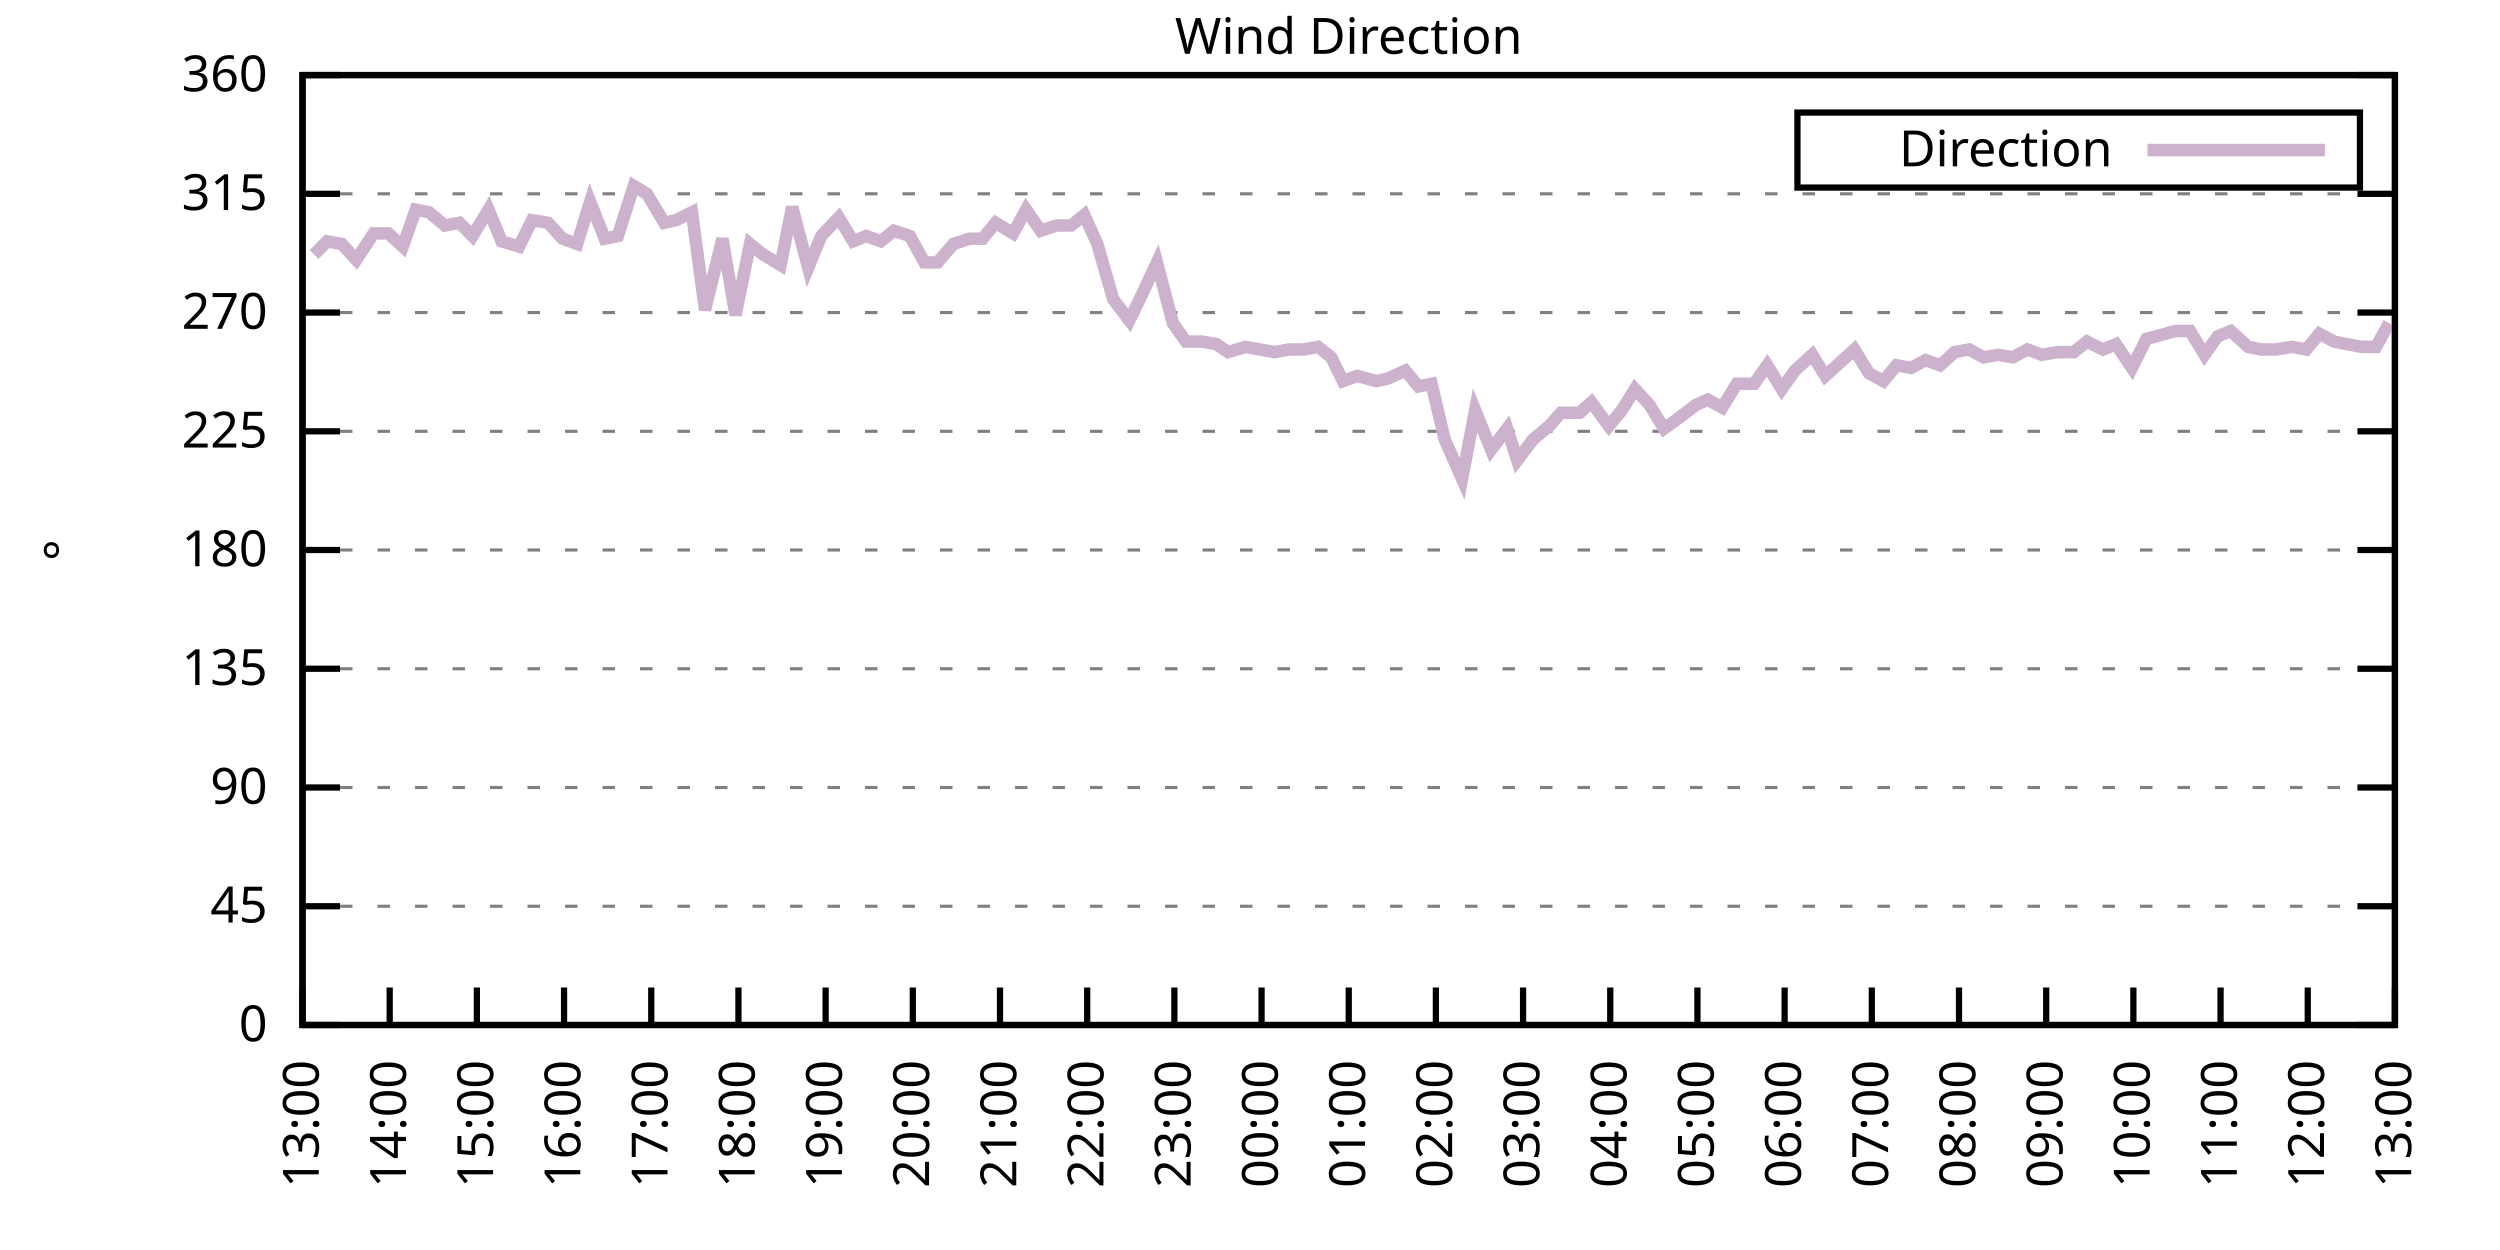
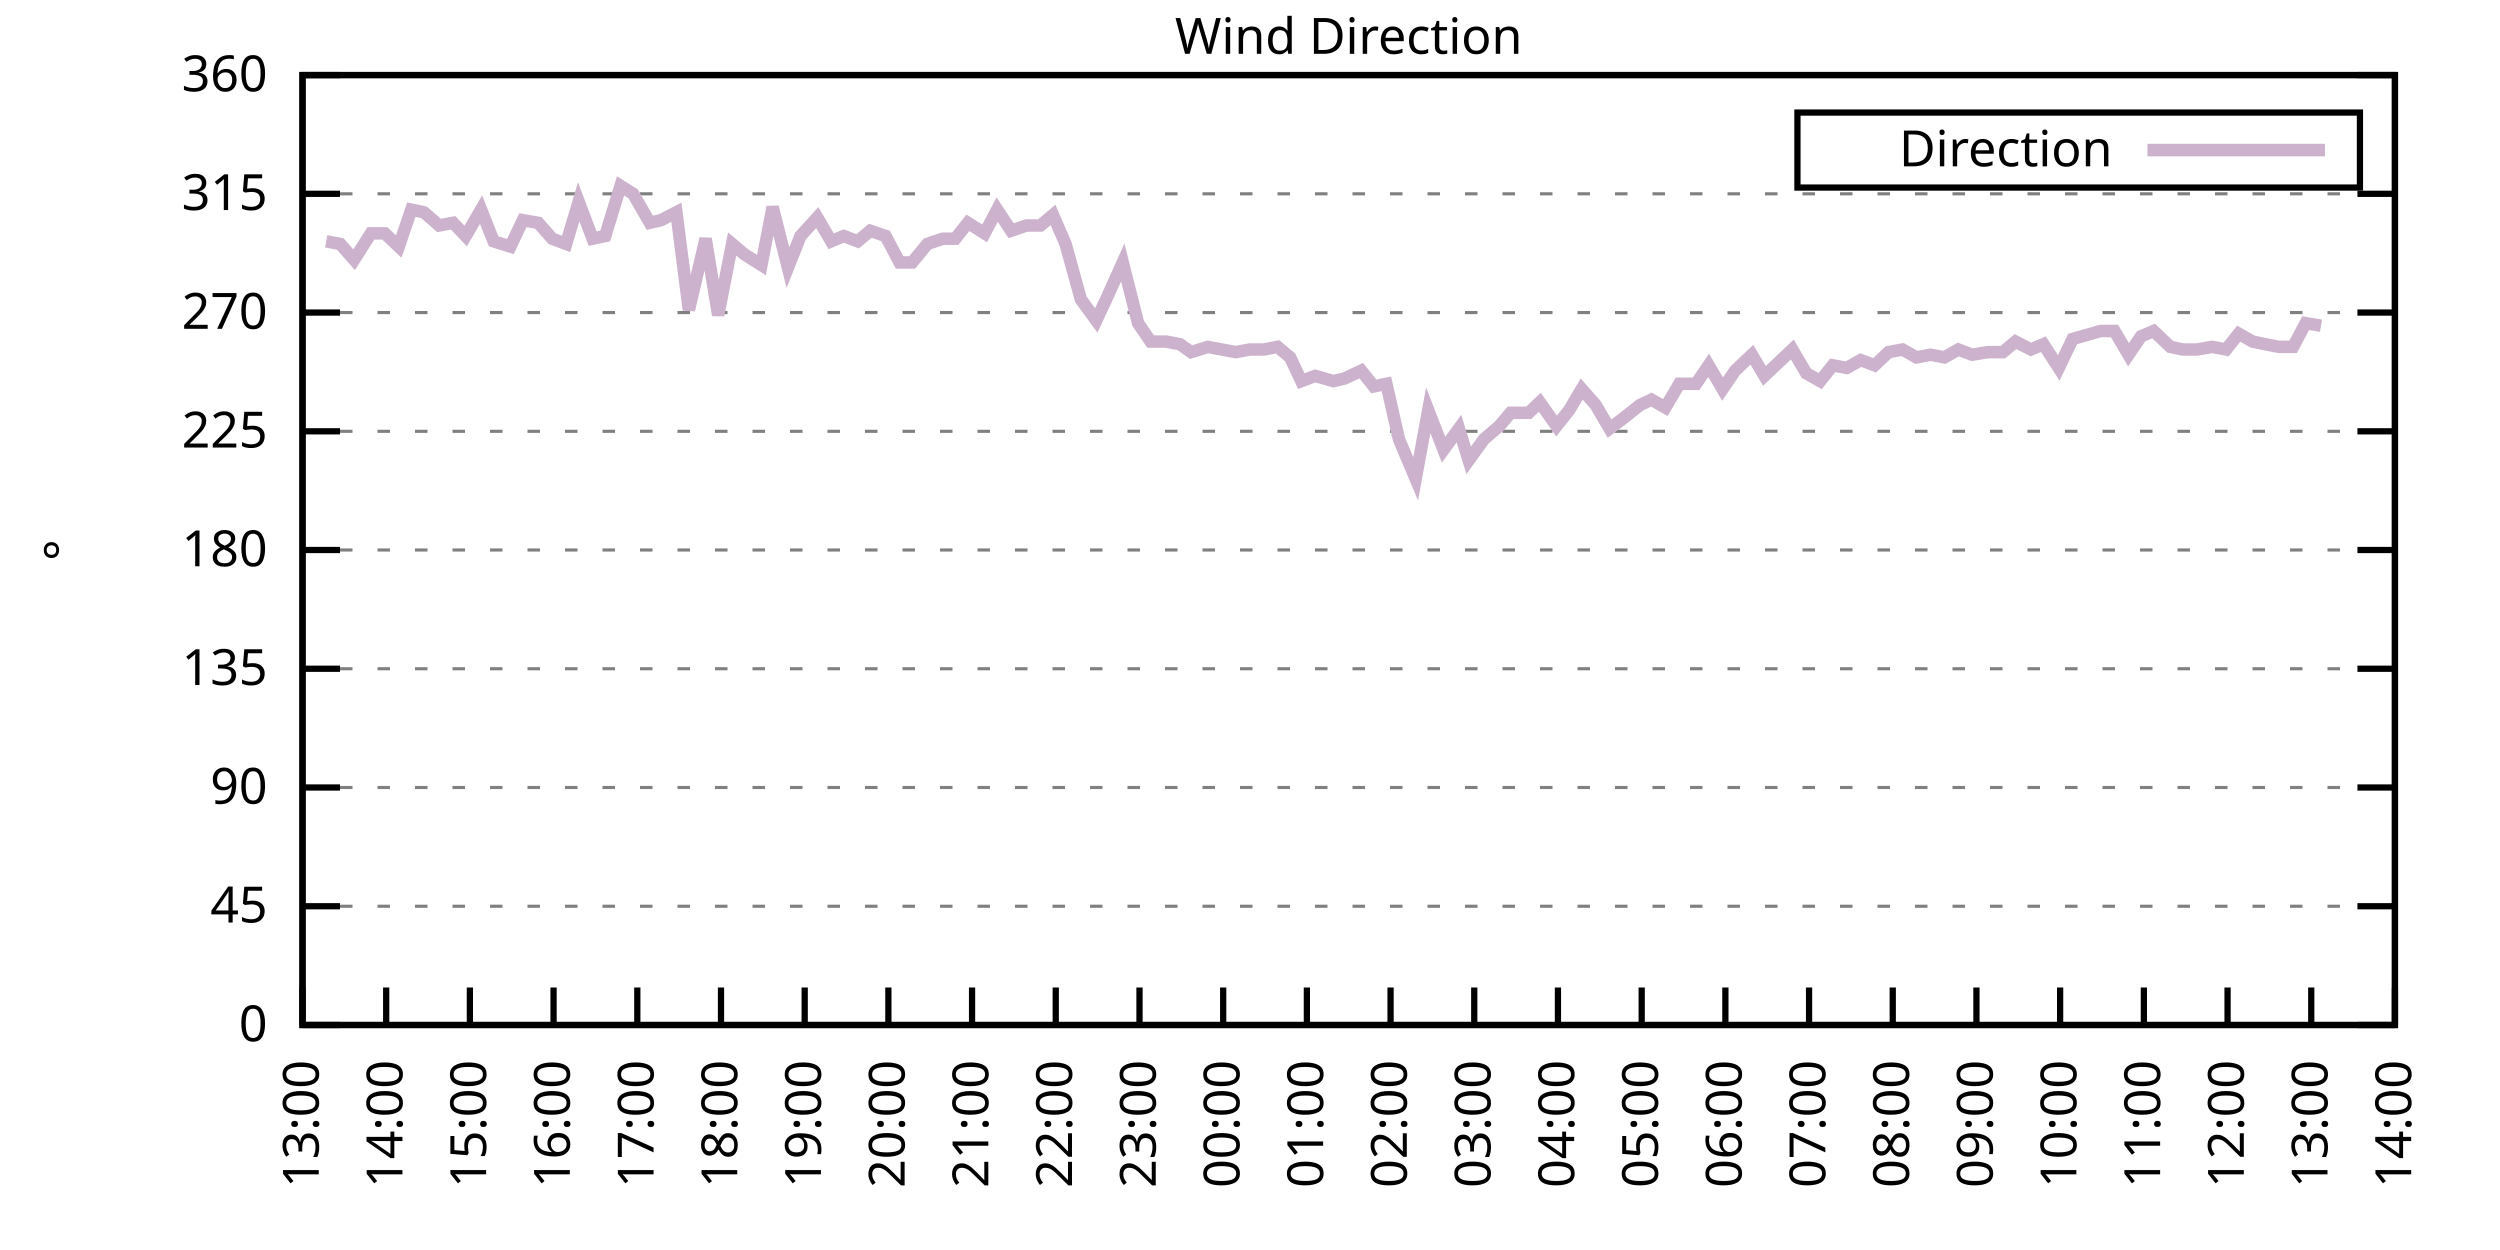
<svg xmlns="http://www.w3.org/2000/svg" xmlns:xlink="http://www.w3.org/1999/xlink" width="400" height="200" viewBox="0 0 400 200">
  <g id="gnuplot_canvas">
    <rect x="0" y="0" width="400" height="200" fill="none" />
    <defs>
      <circle id="gpDot" r="0.5" stroke-width="0.5" stroke="currentColor" />
      <path id="gpPt0" stroke-width="0.333" stroke="currentColor" d="M-1,0 h2 M0,-1 v2" />
      <path id="gpPt1" stroke-width="0.333" stroke="currentColor" d="M-1,-1 L1,1 M1,-1 L-1,1" />
      <path id="gpPt2" stroke-width="0.333" stroke="currentColor" d="M-1,0 L1,0 M0,-1 L0,1 M-1,-1 L1,1 M-1,1 L1,-1" />
      <rect id="gpPt3" stroke-width="0.333" stroke="currentColor" x="-1" y="-1" width="2" height="2" />
      <rect id="gpPt4" stroke-width="0.333" stroke="currentColor" fill="currentColor" x="-1" y="-1" width="2" height="2" />
      <circle id="gpPt5" stroke-width="0.333" stroke="currentColor" cx="0" cy="0" r="1" />
      <use xlink:href="#gpPt5" id="gpPt6" fill="currentColor" stroke="none" />
      <path id="gpPt7" stroke-width="0.333" stroke="currentColor" d="M0,-1.33 L-1.33,0.67 L1.33,0.67 z" />
      <use xlink:href="#gpPt7" id="gpPt8" fill="currentColor" stroke="none" />
      <use xlink:href="#gpPt7" id="gpPt9" stroke="currentColor" transform="rotate(180)" />
      <use xlink:href="#gpPt9" id="gpPt10" fill="currentColor" stroke="none" />
      <use xlink:href="#gpPt3" id="gpPt11" stroke="currentColor" transform="rotate(45)" />
      <use xlink:href="#gpPt11" id="gpPt12" fill="currentColor" stroke="none" />
      <path id="gpPt13" stroke-width="0.333" stroke="currentColor" d="M0,1.330 L1.265,0.411 L0.782,-1.067 L-0.782,-1.076 L-1.265,0.411 z" />
      <use xlink:href="#gpPt13" id="gpPt14" fill="currentColor" stroke="none" />
      <filter id="textbox" filterUnits="objectBoundingBox" x="0" y="0" height="1" width="1">
        <feFlood flood-color="white" flood-opacity="1" result="bgnd" />
        <feComposite in="SourceGraphic" in2="bgnd" operator="atop" />
      </filter>
      <filter id="greybox" filterUnits="objectBoundingBox" x="0" y="0" height="1" width="1">
        <feFlood flood-color="lightgrey" flood-opacity="1" result="grey" />
        <feComposite in="SourceGraphic" in2="grey" operator="atop" />
      </filter>
    </defs>
    <g fill="none" color="white" stroke="currentColor" stroke-width="1.00" stroke-linecap="butt" stroke-linejoin="miter">
</g>
    <g fill="none" color="black" stroke="currentColor" stroke-width="1.00" stroke-linecap="butt" stroke-linejoin="miter">
      <g stroke="none" shape-rendering="crispEdges">
        <polygon fill="rgb(255, 255, 255)" points="48.40,164.00 383.18,164.00 383.18,12.02 48.40,12.02 " />
      </g>
    </g>
    <g fill="none" color="black" stroke="currentColor" stroke-width="1.00" stroke-linecap="butt" stroke-linejoin="miter">
</g>
    <g fill="none" color="black" stroke="black" stroke-width="0.50" stroke-linecap="butt" stroke-linejoin="miter">
</g>
    <g fill="none" color="gray" stroke="currentColor" stroke-width="0.50" stroke-linecap="butt" stroke-linejoin="miter">
      <path stroke="gray" stroke-dasharray="2,4" class="gridline" d="M48.40,164.00 L383.19,164.00  " />
    </g>
    <g fill="none" color="gray" stroke="gray" stroke-width="1.00" stroke-linecap="butt" stroke-linejoin="miter">
</g>
    <g fill="none" color="black" stroke="currentColor" stroke-width="1.00" stroke-linecap="butt" stroke-linejoin="miter">
      <path stroke="black" d="M48.40,164.00 L54.40,164.00 M383.19,164.00 L377.19,164.00  " />
      <g transform="translate(42.80,166.60)" stroke="none" fill="black" font-family="Sans" font-size="8.00" text-anchor="end">
        <text>
          <tspan font-family="Sans"> 0</tspan>
        </text>
      </g>
    </g>
    <g fill="none" color="black" stroke="currentColor" stroke-width="1.00" stroke-linecap="butt" stroke-linejoin="miter">
</g>
    <g fill="none" color="black" stroke="black" stroke-width="0.50" stroke-linecap="butt" stroke-linejoin="miter">
</g>
    <g fill="none" color="gray" stroke="currentColor" stroke-width="0.50" stroke-linecap="butt" stroke-linejoin="miter">
      <path stroke="gray" stroke-dasharray="2,4" class="gridline" d="M48.40,145.00 L383.19,145.00  " />
    </g>
    <g fill="none" color="gray" stroke="gray" stroke-width="1.00" stroke-linecap="butt" stroke-linejoin="miter">
</g>
    <g fill="none" color="black" stroke="currentColor" stroke-width="1.00" stroke-linecap="butt" stroke-linejoin="miter">
      <path stroke="black" d="M48.40,145.00 L54.40,145.00 M383.19,145.00 L377.19,145.00  " />
      <g transform="translate(42.80,147.60)" stroke="none" fill="black" font-family="Sans" font-size="8.00" text-anchor="end">
        <text>
          <tspan font-family="Sans"> 45</tspan>
        </text>
      </g>
    </g>
    <g fill="none" color="black" stroke="currentColor" stroke-width="1.00" stroke-linecap="butt" stroke-linejoin="miter">
</g>
    <g fill="none" color="black" stroke="black" stroke-width="0.50" stroke-linecap="butt" stroke-linejoin="miter">
</g>
    <g fill="none" color="gray" stroke="currentColor" stroke-width="0.50" stroke-linecap="butt" stroke-linejoin="miter">
      <path stroke="gray" stroke-dasharray="2,4" class="gridline" d="M48.40,126.00 L383.19,126.00  " />
    </g>
    <g fill="none" color="gray" stroke="gray" stroke-width="1.00" stroke-linecap="butt" stroke-linejoin="miter">
</g>
    <g fill="none" color="black" stroke="currentColor" stroke-width="1.00" stroke-linecap="butt" stroke-linejoin="miter">
      <path stroke="black" d="M48.40,126.00 L54.40,126.00 M383.19,126.00 L377.19,126.00  " />
      <g transform="translate(42.80,128.60)" stroke="none" fill="black" font-family="Sans" font-size="8.00" text-anchor="end">
        <text>
          <tspan font-family="Sans"> 90</tspan>
        </text>
      </g>
    </g>
    <g fill="none" color="black" stroke="currentColor" stroke-width="1.00" stroke-linecap="butt" stroke-linejoin="miter">
</g>
    <g fill="none" color="black" stroke="black" stroke-width="0.50" stroke-linecap="butt" stroke-linejoin="miter">
</g>
    <g fill="none" color="gray" stroke="currentColor" stroke-width="0.50" stroke-linecap="butt" stroke-linejoin="miter">
      <path stroke="gray" stroke-dasharray="2,4" class="gridline" d="M48.40,107.00 L383.19,107.00  " />
    </g>
    <g fill="none" color="gray" stroke="gray" stroke-width="1.00" stroke-linecap="butt" stroke-linejoin="miter">
</g>
    <g fill="none" color="black" stroke="currentColor" stroke-width="1.00" stroke-linecap="butt" stroke-linejoin="miter">
      <path stroke="black" d="M48.40,107.00 L54.40,107.00 M383.19,107.00 L377.19,107.00  " />
      <g transform="translate(42.80,109.60)" stroke="none" fill="black" font-family="Sans" font-size="8.00" text-anchor="end">
        <text>
          <tspan font-family="Sans"> 135</tspan>
        </text>
      </g>
    </g>
    <g fill="none" color="black" stroke="currentColor" stroke-width="1.00" stroke-linecap="butt" stroke-linejoin="miter">
</g>
    <g fill="none" color="black" stroke="black" stroke-width="0.50" stroke-linecap="butt" stroke-linejoin="miter">
</g>
    <g fill="none" color="gray" stroke="currentColor" stroke-width="0.50" stroke-linecap="butt" stroke-linejoin="miter">
      <path stroke="gray" stroke-dasharray="2,4" class="gridline" d="M48.40,88.00 L383.19,88.00  " />
    </g>
    <g fill="none" color="gray" stroke="gray" stroke-width="1.00" stroke-linecap="butt" stroke-linejoin="miter">
</g>
    <g fill="none" color="black" stroke="currentColor" stroke-width="1.00" stroke-linecap="butt" stroke-linejoin="miter">
      <path stroke="black" d="M48.40,88.00 L54.40,88.00 M383.19,88.00 L377.19,88.00  " />
      <g transform="translate(42.80,90.60)" stroke="none" fill="black" font-family="Sans" font-size="8.00" text-anchor="end">
        <text>
          <tspan font-family="Sans"> 180</tspan>
        </text>
      </g>
    </g>
    <g fill="none" color="black" stroke="currentColor" stroke-width="1.00" stroke-linecap="butt" stroke-linejoin="miter">
</g>
    <g fill="none" color="black" stroke="black" stroke-width="0.50" stroke-linecap="butt" stroke-linejoin="miter">
</g>
    <g fill="none" color="gray" stroke="currentColor" stroke-width="0.50" stroke-linecap="butt" stroke-linejoin="miter">
      <path stroke="gray" stroke-dasharray="2,4" class="gridline" d="M48.40,69.01 L383.19,69.01  " />
    </g>
    <g fill="none" color="gray" stroke="gray" stroke-width="1.00" stroke-linecap="butt" stroke-linejoin="miter">
</g>
    <g fill="none" color="black" stroke="currentColor" stroke-width="1.00" stroke-linecap="butt" stroke-linejoin="miter">
      <path stroke="black" d="M48.40,69.01 L54.40,69.01 M383.19,69.01 L377.19,69.01  " />
      <g transform="translate(42.80,71.61)" stroke="none" fill="black" font-family="Sans" font-size="8.00" text-anchor="end">
        <text>
          <tspan font-family="Sans"> 225</tspan>
        </text>
      </g>
    </g>
    <g fill="none" color="black" stroke="currentColor" stroke-width="1.00" stroke-linecap="butt" stroke-linejoin="miter">
</g>
    <g fill="none" color="black" stroke="black" stroke-width="0.50" stroke-linecap="butt" stroke-linejoin="miter">
</g>
    <g fill="none" color="gray" stroke="currentColor" stroke-width="0.50" stroke-linecap="butt" stroke-linejoin="miter">
      <path stroke="gray" stroke-dasharray="2,4" class="gridline" d="M48.40,50.01 L383.19,50.01  " />
    </g>
    <g fill="none" color="gray" stroke="gray" stroke-width="1.00" stroke-linecap="butt" stroke-linejoin="miter">
</g>
    <g fill="none" color="black" stroke="currentColor" stroke-width="1.00" stroke-linecap="butt" stroke-linejoin="miter">
      <path stroke="black" d="M48.40,50.01 L54.40,50.01 M383.19,50.01 L377.19,50.01  " />
      <g transform="translate(42.80,52.61)" stroke="none" fill="black" font-family="Sans" font-size="8.00" text-anchor="end">
        <text>
          <tspan font-family="Sans"> 270</tspan>
        </text>
      </g>
    </g>
    <g fill="none" color="black" stroke="currentColor" stroke-width="1.00" stroke-linecap="butt" stroke-linejoin="miter">
</g>
    <g fill="none" color="black" stroke="black" stroke-width="0.50" stroke-linecap="butt" stroke-linejoin="miter">
</g>
    <g fill="none" color="gray" stroke="currentColor" stroke-width="0.50" stroke-linecap="butt" stroke-linejoin="miter">
      <path stroke="gray" stroke-dasharray="2,4" class="gridline" d="M48.40,31.01 L383.19,31.01  " />
    </g>
    <g fill="none" color="gray" stroke="gray" stroke-width="1.00" stroke-linecap="butt" stroke-linejoin="miter">
</g>
    <g fill="none" color="black" stroke="currentColor" stroke-width="1.00" stroke-linecap="butt" stroke-linejoin="miter">
      <path stroke="black" d="M48.40,31.01 L54.40,31.01 M383.19,31.01 L377.19,31.01  " />
      <g transform="translate(42.80,33.61)" stroke="none" fill="black" font-family="Sans" font-size="8.00" text-anchor="end">
        <text>
          <tspan font-family="Sans"> 315</tspan>
        </text>
      </g>
    </g>
    <g fill="none" color="black" stroke="currentColor" stroke-width="1.00" stroke-linecap="butt" stroke-linejoin="miter">
</g>
    <g fill="none" color="black" stroke="black" stroke-width="0.50" stroke-linecap="butt" stroke-linejoin="miter">
</g>
    <g fill="none" color="gray" stroke="currentColor" stroke-width="0.50" stroke-linecap="butt" stroke-linejoin="miter">
      <path stroke="gray" stroke-dasharray="2,4" class="gridline" d="M48.40,12.01 L383.19,12.01  " />
    </g>
    <g fill="none" color="gray" stroke="gray" stroke-width="1.00" stroke-linecap="butt" stroke-linejoin="miter">
</g>
    <g fill="none" color="black" stroke="currentColor" stroke-width="1.00" stroke-linecap="butt" stroke-linejoin="miter">
      <path stroke="black" d="M48.40,12.01 L54.40,12.01 M383.19,12.01 L377.19,12.01  " />
      <g transform="translate(42.80,14.61)" stroke="none" fill="black" font-family="Sans" font-size="8.00" text-anchor="end">
        <text>
          <tspan font-family="Sans"> 360</tspan>
        </text>
      </g>
    </g>
    <g fill="none" color="black" stroke="currentColor" stroke-width="1.00" stroke-linecap="butt" stroke-linejoin="miter">
      <path stroke="black" d="M48.40,164.00 L48.40,158.00  " />
      <g transform="translate(51.00,169.60) rotate(270.00)" stroke="none" fill="black" font-family="Sans" font-size="8.00" text-anchor="end">
        <text>
          <tspan font-family="Sans">13:00</tspan>
        </text>
      </g>
    </g>
    <g fill="none" color="black" stroke="currentColor" stroke-width="1.00" stroke-linecap="butt" stroke-linejoin="miter">
-       <path stroke="black" d="M62.35,164.00 L62.35,158.00  " />
-       <g transform="translate(64.95,169.60) rotate(270.00)" stroke="none" fill="black" font-family="Sans" font-size="8.00" text-anchor="end">
+       <path stroke="black" d="M61.79,164.00 L61.79,158.00  " />
+       <g transform="translate(64.39,169.60) rotate(270.00)" stroke="none" fill="black" font-family="Sans" font-size="8.00" text-anchor="end">
        <text>
          <tspan font-family="Sans">14:00</tspan>
        </text>
      </g>
    </g>
    <g fill="none" color="black" stroke="currentColor" stroke-width="1.00" stroke-linecap="butt" stroke-linejoin="miter">
-       <path stroke="black" d="M76.30,164.00 L76.30,158.00  " />
-       <g transform="translate(78.90,169.60) rotate(270.00)" stroke="none" fill="black" font-family="Sans" font-size="8.00" text-anchor="end">
+       <path stroke="black" d="M75.18,164.00 L75.18,158.00  " />
+       <g transform="translate(77.78,169.60) rotate(270.00)" stroke="none" fill="black" font-family="Sans" font-size="8.00" text-anchor="end">
        <text>
          <tspan font-family="Sans">15:00</tspan>
        </text>
      </g>
    </g>
    <g fill="none" color="black" stroke="currentColor" stroke-width="1.00" stroke-linecap="butt" stroke-linejoin="miter">
-       <path stroke="black" d="M90.25,164.00 L90.25,158.00  " />
-       <g transform="translate(92.85,169.60) rotate(270.00)" stroke="none" fill="black" font-family="Sans" font-size="8.00" text-anchor="end">
+       <path stroke="black" d="M88.57,164.00 L88.57,158.00  " />
+       <g transform="translate(91.17,169.60) rotate(270.00)" stroke="none" fill="black" font-family="Sans" font-size="8.00" text-anchor="end">
        <text>
          <tspan font-family="Sans">16:00</tspan>
        </text>
      </g>
    </g>
    <g fill="none" color="black" stroke="currentColor" stroke-width="1.00" stroke-linecap="butt" stroke-linejoin="miter">
-       <path stroke="black" d="M104.20,164.00 L104.20,158.00  " />
-       <g transform="translate(106.80,169.60) rotate(270.00)" stroke="none" fill="black" font-family="Sans" font-size="8.00" text-anchor="end">
+       <path stroke="black" d="M101.97,164.00 L101.97,158.00  " />
+       <g transform="translate(104.57,169.60) rotate(270.00)" stroke="none" fill="black" font-family="Sans" font-size="8.00" text-anchor="end">
        <text>
          <tspan font-family="Sans">17:00</tspan>
        </text>
      </g>
    </g>
    <g fill="none" color="black" stroke="currentColor" stroke-width="1.00" stroke-linecap="butt" stroke-linejoin="miter">
-       <path stroke="black" d="M118.15,164.00 L118.15,158.00  " />
-       <g transform="translate(120.75,169.60) rotate(270.00)" stroke="none" fill="black" font-family="Sans" font-size="8.00" text-anchor="end">
+       <path stroke="black" d="M115.36,164.00 L115.36,158.00  " />
+       <g transform="translate(117.96,169.60) rotate(270.00)" stroke="none" fill="black" font-family="Sans" font-size="8.00" text-anchor="end">
        <text>
          <tspan font-family="Sans">18:00</tspan>
        </text>
      </g>
    </g>
    <g fill="none" color="black" stroke="currentColor" stroke-width="1.00" stroke-linecap="butt" stroke-linejoin="miter">
-       <path stroke="black" d="M132.10,164.00 L132.10,158.00  " />
-       <g transform="translate(134.70,169.60) rotate(270.00)" stroke="none" fill="black" font-family="Sans" font-size="8.00" text-anchor="end">
+       <path stroke="black" d="M128.75,164.00 L128.75,158.00  " />
+       <g transform="translate(131.35,169.60) rotate(270.00)" stroke="none" fill="black" font-family="Sans" font-size="8.00" text-anchor="end">
        <text>
          <tspan font-family="Sans">19:00</tspan>
        </text>
      </g>
    </g>
    <g fill="none" color="black" stroke="currentColor" stroke-width="1.00" stroke-linecap="butt" stroke-linejoin="miter">
-       <path stroke="black" d="M146.05,164.00 L146.05,158.00  " />
-       <g transform="translate(148.65,169.60) rotate(270.00)" stroke="none" fill="black" font-family="Sans" font-size="8.00" text-anchor="end">
+       <path stroke="black" d="M142.14,164.00 L142.14,158.00  " />
+       <g transform="translate(144.74,169.60) rotate(270.00)" stroke="none" fill="black" font-family="Sans" font-size="8.00" text-anchor="end">
        <text>
          <tspan font-family="Sans">20:00</tspan>
        </text>
      </g>
    </g>
    <g fill="none" color="black" stroke="currentColor" stroke-width="1.00" stroke-linecap="butt" stroke-linejoin="miter">
-       <path stroke="black" d="M160.00,164.00 L160.00,158.00  " />
-       <g transform="translate(162.60,169.60) rotate(270.00)" stroke="none" fill="black" font-family="Sans" font-size="8.00" text-anchor="end">
+       <path stroke="black" d="M155.53,164.00 L155.53,158.00  " />
+       <g transform="translate(158.13,169.60) rotate(270.00)" stroke="none" fill="black" font-family="Sans" font-size="8.00" text-anchor="end">
        <text>
          <tspan font-family="Sans">21:00</tspan>
        </text>
      </g>
    </g>
    <g fill="none" color="black" stroke="currentColor" stroke-width="1.00" stroke-linecap="butt" stroke-linejoin="miter">
-       <path stroke="black" d="M173.95,164.00 L173.95,158.00  " />
-       <g transform="translate(176.55,169.60) rotate(270.00)" stroke="none" fill="black" font-family="Sans" font-size="8.00" text-anchor="end">
+       <path stroke="black" d="M168.92,164.00 L168.92,158.00  " />
+       <g transform="translate(171.52,169.60) rotate(270.00)" stroke="none" fill="black" font-family="Sans" font-size="8.00" text-anchor="end">
        <text>
          <tspan font-family="Sans">22:00</tspan>
        </text>
      </g>
    </g>
    <g fill="none" color="black" stroke="currentColor" stroke-width="1.00" stroke-linecap="butt" stroke-linejoin="miter">
-       <path stroke="black" d="M187.90,164.00 L187.90,158.00  " />
-       <g transform="translate(190.50,169.60) rotate(270.00)" stroke="none" fill="black" font-family="Sans" font-size="8.00" text-anchor="end">
+       <path stroke="black" d="M182.32,164.00 L182.32,158.00  " />
+       <g transform="translate(184.92,169.60) rotate(270.00)" stroke="none" fill="black" font-family="Sans" font-size="8.00" text-anchor="end">
        <text>
          <tspan font-family="Sans">23:00</tspan>
        </text>
      </g>
    </g>
    <g fill="none" color="black" stroke="currentColor" stroke-width="1.00" stroke-linecap="butt" stroke-linejoin="miter">
-       <path stroke="black" d="M201.85,164.00 L201.85,158.00  " />
-       <g transform="translate(204.45,169.60) rotate(270.00)" stroke="none" fill="black" font-family="Sans" font-size="8.00" text-anchor="end">
+       <path stroke="black" d="M195.71,164.00 L195.71,158.00  " />
+       <g transform="translate(198.31,169.60) rotate(270.00)" stroke="none" fill="black" font-family="Sans" font-size="8.00" text-anchor="end">
        <text>
          <tspan font-family="Sans">00:00</tspan>
        </text>
      </g>
    </g>
    <g fill="none" color="black" stroke="currentColor" stroke-width="1.00" stroke-linecap="butt" stroke-linejoin="miter">
-       <path stroke="black" d="M215.80,164.00 L215.80,158.00  " />
-       <g transform="translate(218.40,169.60) rotate(270.00)" stroke="none" fill="black" font-family="Sans" font-size="8.00" text-anchor="end">
+       <path stroke="black" d="M209.10,164.00 L209.10,158.00  " />
+       <g transform="translate(211.70,169.60) rotate(270.00)" stroke="none" fill="black" font-family="Sans" font-size="8.00" text-anchor="end">
        <text>
          <tspan font-family="Sans">01:00</tspan>
        </text>
      </g>
    </g>
    <g fill="none" color="black" stroke="currentColor" stroke-width="1.00" stroke-linecap="butt" stroke-linejoin="miter">
-       <path stroke="black" d="M229.74,164.00 L229.74,158.00  " />
-       <g transform="translate(232.34,169.60) rotate(270.00)" stroke="none" fill="black" font-family="Sans" font-size="8.00" text-anchor="end">
+       <path stroke="black" d="M222.49,164.00 L222.49,158.00  " />
+       <g transform="translate(225.09,169.60) rotate(270.00)" stroke="none" fill="black" font-family="Sans" font-size="8.00" text-anchor="end">
        <text>
          <tspan font-family="Sans">02:00</tspan>
        </text>
      </g>
    </g>
    <g fill="none" color="black" stroke="currentColor" stroke-width="1.00" stroke-linecap="butt" stroke-linejoin="miter">
-       <path stroke="black" d="M243.69,164.00 L243.69,158.00  " />
-       <g transform="translate(246.29,169.60) rotate(270.00)" stroke="none" fill="black" font-family="Sans" font-size="8.00" text-anchor="end">
+       <path stroke="black" d="M235.88,164.00 L235.88,158.00  " />
+       <g transform="translate(238.48,169.60) rotate(270.00)" stroke="none" fill="black" font-family="Sans" font-size="8.00" text-anchor="end">
        <text>
          <tspan font-family="Sans">03:00</tspan>
        </text>
      </g>
    </g>
    <g fill="none" color="black" stroke="currentColor" stroke-width="1.00" stroke-linecap="butt" stroke-linejoin="miter">
-       <path stroke="black" d="M257.64,164.00 L257.64,158.00  " />
-       <g transform="translate(260.24,169.60) rotate(270.00)" stroke="none" fill="black" font-family="Sans" font-size="8.00" text-anchor="end">
+       <path stroke="black" d="M249.27,164.00 L249.27,158.00  " />
+       <g transform="translate(251.87,169.60) rotate(270.00)" stroke="none" fill="black" font-family="Sans" font-size="8.00" text-anchor="end">
        <text>
          <tspan font-family="Sans">04:00</tspan>
        </text>
      </g>
    </g>
    <g fill="none" color="black" stroke="currentColor" stroke-width="1.00" stroke-linecap="butt" stroke-linejoin="miter">
-       <path stroke="black" d="M271.59,164.00 L271.59,158.00  " />
-       <g transform="translate(274.19,169.60) rotate(270.00)" stroke="none" fill="black" font-family="Sans" font-size="8.00" text-anchor="end">
+       <path stroke="black" d="M262.67,164.00 L262.67,158.00  " />
+       <g transform="translate(265.27,169.60) rotate(270.00)" stroke="none" fill="black" font-family="Sans" font-size="8.00" text-anchor="end">
        <text>
          <tspan font-family="Sans">05:00</tspan>
        </text>
      </g>
    </g>
    <g fill="none" color="black" stroke="currentColor" stroke-width="1.00" stroke-linecap="butt" stroke-linejoin="miter">
-       <path stroke="black" d="M285.54,164.00 L285.54,158.00  " />
-       <g transform="translate(288.14,169.60) rotate(270.00)" stroke="none" fill="black" font-family="Sans" font-size="8.00" text-anchor="end">
+       <path stroke="black" d="M276.06,164.00 L276.06,158.00  " />
+       <g transform="translate(278.66,169.60) rotate(270.00)" stroke="none" fill="black" font-family="Sans" font-size="8.00" text-anchor="end">
        <text>
          <tspan font-family="Sans">06:00</tspan>
        </text>
      </g>
    </g>
    <g fill="none" color="black" stroke="currentColor" stroke-width="1.00" stroke-linecap="butt" stroke-linejoin="miter">
-       <path stroke="black" d="M299.49,164.00 L299.49,158.00  " />
-       <g transform="translate(302.09,169.60) rotate(270.00)" stroke="none" fill="black" font-family="Sans" font-size="8.00" text-anchor="end">
+       <path stroke="black" d="M289.45,164.00 L289.45,158.00  " />
+       <g transform="translate(292.05,169.60) rotate(270.00)" stroke="none" fill="black" font-family="Sans" font-size="8.00" text-anchor="end">
        <text>
          <tspan font-family="Sans">07:00</tspan>
        </text>
      </g>
    </g>
    <g fill="none" color="black" stroke="currentColor" stroke-width="1.00" stroke-linecap="butt" stroke-linejoin="miter">
-       <path stroke="black" d="M313.44,164.00 L313.44,158.00  " />
-       <g transform="translate(316.04,169.60) rotate(270.00)" stroke="none" fill="black" font-family="Sans" font-size="8.00" text-anchor="end">
+       <path stroke="black" d="M302.84,164.00 L302.84,158.00  " />
+       <g transform="translate(305.44,169.60) rotate(270.00)" stroke="none" fill="black" font-family="Sans" font-size="8.00" text-anchor="end">
        <text>
          <tspan font-family="Sans">08:00</tspan>
        </text>
      </g>
    </g>
    <g fill="none" color="black" stroke="currentColor" stroke-width="1.00" stroke-linecap="butt" stroke-linejoin="miter">
-       <path stroke="black" d="M327.39,164.00 L327.39,158.00  " />
-       <g transform="translate(329.99,169.60) rotate(270.00)" stroke="none" fill="black" font-family="Sans" font-size="8.00" text-anchor="end">
+       <path stroke="black" d="M316.23,164.00 L316.23,158.00  " />
+       <g transform="translate(318.83,169.60) rotate(270.00)" stroke="none" fill="black" font-family="Sans" font-size="8.00" text-anchor="end">
        <text>
          <tspan font-family="Sans">09:00</tspan>
        </text>
      </g>
    </g>
    <g fill="none" color="black" stroke="currentColor" stroke-width="1.00" stroke-linecap="butt" stroke-linejoin="miter">
-       <path stroke="black" d="M341.34,164.00 L341.34,158.00  " />
-       <g transform="translate(343.94,169.60) rotate(270.00)" stroke="none" fill="black" font-family="Sans" font-size="8.00" text-anchor="end">
+       <path stroke="black" d="M329.62,164.00 L329.62,158.00  " />
+       <g transform="translate(332.22,169.60) rotate(270.00)" stroke="none" fill="black" font-family="Sans" font-size="8.00" text-anchor="end">
        <text>
          <tspan font-family="Sans">10:00</tspan>
        </text>
      </g>
    </g>
    <g fill="none" color="black" stroke="currentColor" stroke-width="1.00" stroke-linecap="butt" stroke-linejoin="miter">
-       <path stroke="black" d="M355.29,164.00 L355.29,158.00  " />
-       <g transform="translate(357.89,169.60) rotate(270.00)" stroke="none" fill="black" font-family="Sans" font-size="8.00" text-anchor="end">
+       <path stroke="black" d="M343.02,164.00 L343.02,158.00  " />
+       <g transform="translate(345.62,169.60) rotate(270.00)" stroke="none" fill="black" font-family="Sans" font-size="8.00" text-anchor="end">
        <text>
          <tspan font-family="Sans">11:00</tspan>
        </text>
      </g>
    </g>
    <g fill="none" color="black" stroke="currentColor" stroke-width="1.00" stroke-linecap="butt" stroke-linejoin="miter">
-       <path stroke="black" d="M369.24,164.00 L369.24,158.00  " />
-       <g transform="translate(371.84,169.60) rotate(270.00)" stroke="none" fill="black" font-family="Sans" font-size="8.00" text-anchor="end">
+       <path stroke="black" d="M356.41,164.00 L356.41,158.00  " />
+       <g transform="translate(359.01,169.60) rotate(270.00)" stroke="none" fill="black" font-family="Sans" font-size="8.00" text-anchor="end">
        <text>
          <tspan font-family="Sans">12:00</tspan>
+         </text>
+       </g>
+     </g>
+     <g fill="none" color="black" stroke="currentColor" stroke-width="1.00" stroke-linecap="butt" stroke-linejoin="miter">
+       <path stroke="black" d="M369.80,164.00 L369.80,158.00  " />
+       <g transform="translate(372.40,169.60) rotate(270.00)" stroke="none" fill="black" font-family="Sans" font-size="8.00" text-anchor="end">
+         <text>
+           <tspan font-family="Sans">13:00</tspan>
        </text>
      </g>
    </g>
    <g fill="none" color="black" stroke="currentColor" stroke-width="1.00" stroke-linecap="butt" stroke-linejoin="miter">
      <path stroke="black" d="M383.19,164.00 L383.19,158.00  " />
      <g transform="translate(385.79,169.60) rotate(270.00)" stroke="none" fill="black" font-family="Sans" font-size="8.00" text-anchor="end">
        <text>
-           <tspan font-family="Sans">13:00</tspan>
+           <tspan font-family="Sans">14:00</tspan>
        </text>
      </g>
    </g>
    <g fill="none" color="black" stroke="currentColor" stroke-width="1.00" stroke-linecap="butt" stroke-linejoin="miter">
</g>
    <g fill="none" color="black" stroke="currentColor" stroke-width="1.00" stroke-linecap="butt" stroke-linejoin="miter">
      <path stroke="black" d="M48.40,12.01 L48.40,164.00 L383.19,164.00 L383.19,12.01 L48.40,12.01 Z  " />
    </g>
    <g fill="none" color="black" stroke="currentColor" stroke-width="1.00" stroke-linecap="butt" stroke-linejoin="miter">
</g>
    <g fill="none" color="black" stroke="currentColor" stroke-width="1.00" stroke-linecap="butt" stroke-linejoin="miter">
      <path stroke="black" d="M287.59,30.01 L287.59,18.01 L377.59,18.01 L377.59,30.01 L287.59,30.01 Z  " />
    </g>
    <g id="Wind_direction_plot_1">
      <g fill="none" color="white" stroke="black" stroke-width="2.00" stroke-linecap="butt" stroke-linejoin="miter">
</g>
      <g fill="none" color="black" stroke="currentColor" stroke-width="2.00" stroke-linecap="butt" stroke-linejoin="miter">
        <g transform="translate(337.99,26.61)" stroke="none" fill="black" font-family="Sans" font-size="8.00" text-anchor="end">
          <text>
            <tspan font-family="Sans">Direction</tspan>
          </text>
        </g>
      </g>
      <g fill="none" color="black" stroke="currentColor" stroke-width="2.00" stroke-linecap="butt" stroke-linejoin="miter">
-         <path stroke="rgb(204, 178, 204)" d="M343.59,24.01 L371.99,24.01 M50.26,40.72 L52.35,38.61 L54.68,39.03 L57.00,41.56 L59.79,37.34 L62.12,37.34   L64.44,39.45 L66.53,33.54 L68.63,33.96 L71.18,36.08 L73.51,35.65 L75.60,37.76 L78.16,33.54 L80.25,38.61   L83.04,39.45 L85.13,35.23 L87.69,35.65 L90.02,38.19 L92.34,39.03 L94.43,32.28 L96.76,38.19 L98.85,37.76   L101.41,29.74 L103.50,31.01 L106.29,35.65 L108.15,35.23 L110.71,33.96 L112.80,49.59 L115.59,38.19 L117.68,50.43   L120.01,39.03 L122.10,40.72 L124.89,42.41 L126.75,33.12 L129.31,42.83 L131.40,37.76 L134.19,34.81 L136.51,38.61   L138.61,37.76 L140.93,38.61 L143.02,36.92 L145.58,37.76 L147.91,41.99 L150.00,41.99 L152.56,39.03 L155.11,38.19   L157.21,38.19 L159.30,35.65 L162.09,37.34 L164.18,33.54 L166.51,36.92 L169.06,36.08 L171.39,36.08 L173.48,34.39   L175.57,39.03 L178.13,47.90 L180.69,51.27 L182.55,47.47 L185.11,41.99 L187.66,51.70 L189.76,54.65 L192.31,54.65   L194.64,55.07 L196.50,56.34 L199.29,55.50 L201.61,55.92 L203.94,56.34 L206.26,55.92 L208.59,55.92 L210.91,55.50   L213.01,57.18 L214.87,60.98 L217.19,60.14 L220.21,60.98 L222.07,60.56 L224.86,59.30 L226.95,61.83 L229.05,61.41   L231.14,70.27 L233.93,76.61 L236.02,65.63 L238.58,71.96 L241.14,68.58 L242.76,73.65 L245.32,70.27 L247.88,68.16   L249.74,66.05 L252.76,66.05 L254.62,64.36 L257.41,68.16 L259.50,65.63 L261.60,62.25 L263.92,64.78 L266.25,68.58   L268.57,66.90 L271.36,64.78 L273.22,63.94 L275.55,65.21 L277.87,61.41 L280.66,61.41 L282.75,58.45 L285.08,62.25   L287.17,59.30 L289.96,56.76 L292.05,60.14 L294.38,58.03 L296.70,55.92 L299.03,59.72 L301.35,60.98 L303.44,58.45   L305.77,58.87 L308.09,57.61 L310.42,58.45 L312.74,56.34 L315.07,55.92 L317.39,57.18 L319.72,56.76 L322.04,57.18   L324.37,55.92 L326.69,56.76 L329.25,56.34 L331.81,56.34 L333.90,54.65 L336.46,55.92 L338.55,55.07 L341.11,58.87   L343.43,54.23 L348.08,52.96 L350.41,52.96 L352.73,56.76 L354.83,53.81 L356.92,52.96 L359.71,55.50 L361.80,55.92   L364.13,55.92 L366.68,55.50 L369.01,55.92 L371.10,53.39 L373.43,54.65 L375.52,55.07 L377.84,55.50 L380.17,55.50   L382.26,51.70  " />
+         <path stroke="rgb(204, 178, 204)" d="M343.59,24.01 L371.99,24.01 M52.19,38.61 L54.43,39.03 L56.66,41.56 L59.34,37.34 L61.57,37.34 L63.80,39.45   L65.81,33.54 L67.82,33.96 L70.27,36.08 L72.50,35.65 L74.51,37.76 L76.97,33.54 L78.98,38.61 L81.66,39.45   L83.66,35.23 L86.12,35.65 L88.35,38.19 L90.58,39.03 L92.59,32.28 L94.82,38.19 L96.83,37.76 L99.29,29.74   L101.30,31.01 L103.98,35.65 L105.76,35.23 L108.22,33.96 L110.22,49.59 L112.90,38.19 L114.91,50.43 L117.14,39.03   L119.15,40.72 L121.83,42.41 L123.62,33.12 L126.07,42.83 L128.08,37.76 L130.76,34.81 L132.99,38.61 L135.00,37.76   L137.23,38.61 L139.24,36.92 L141.69,37.76 L143.93,41.99 L145.94,41.99 L148.39,39.03 L150.85,38.19 L152.85,38.19   L154.86,35.65 L157.54,37.34 L159.55,33.54 L161.78,36.92 L164.24,36.08 L166.47,36.08 L168.48,34.39 L170.49,39.03   L172.94,47.90 L175.40,51.27 L177.18,47.47 L179.64,41.99 L182.09,51.70 L184.10,54.65 L186.56,54.65 L188.79,55.07   L190.57,56.34 L193.25,55.50 L195.48,55.92 L197.72,56.34 L199.95,55.92 L202.18,55.92 L204.41,55.50 L206.42,57.18   L208.21,60.98 L210.44,60.14 L213.34,60.98 L215.13,60.56 L217.80,59.30 L219.81,61.83 L221.82,61.41 L223.83,70.27   L226.51,76.61 L228.52,65.63 L230.97,71.96 L233.43,68.58 L234.99,73.65 L237.44,70.27 L239.90,68.16 L241.69,66.05   L244.59,66.05 L246.37,64.36 L249.05,68.16 L251.06,65.63 L253.07,62.25 L255.30,64.78 L257.53,68.58 L259.76,66.90   L262.44,64.78 L264.23,63.94 L266.46,65.21 L268.69,61.41 L271.37,61.41 L273.38,58.45 L275.61,62.25 L277.62,59.30   L280.30,56.76 L282.31,60.14 L284.54,58.03 L286.77,55.92 L289.00,59.72 L291.23,60.98 L293.24,58.45 L295.48,58.87   L297.71,57.61 L299.94,58.45 L302.17,56.34 L304.40,55.92 L306.63,57.18 L308.87,56.76 L311.10,57.18 L313.33,55.92   L315.56,56.76 L318.02,56.34 L320.47,56.34 L322.48,54.65 L324.94,55.92 L326.95,55.07 L329.40,58.87 L331.63,54.23   L336.10,52.96 L338.33,52.96 L340.56,56.76 L342.57,53.81 L344.58,52.96 L347.26,55.50 L349.26,55.92 L351.50,55.92   L353.95,55.50 L356.18,55.92 L358.19,53.39 L360.42,54.65 L362.43,55.07 L364.66,55.50 L366.90,55.50 L368.91,51.70   L371.36,52.12  " />
      </g>
    </g>
    <g fill="none" color="black" stroke="currentColor" stroke-width="2.00" stroke-linecap="butt" stroke-linejoin="miter">
</g>
    <g fill="none" color="black" stroke="black" stroke-width="1.00" stroke-linecap="butt" stroke-linejoin="miter">
</g>
    <g fill="none" color="black" stroke="currentColor" stroke-width="1.00" stroke-linecap="butt" stroke-linejoin="miter">
      <path stroke="black" d="M48.40,12.01 L48.40,164.00 L383.19,164.00 L383.19,12.01 L48.40,12.01 Z  " />
      <g transform="translate(12.80,88.01) rotate(270.00)" stroke="none" fill="black" font-family="Sans" font-size="8.00" text-anchor="middle">
        <text>
          <tspan font-family="Sans">°</tspan>
        </text>
      </g>
    </g>
    <g fill="none" color="black" stroke="currentColor" stroke-width="1.00" stroke-linecap="butt" stroke-linejoin="miter">
</g>
    <g fill="none" color="black" stroke="currentColor" stroke-width="1.00" stroke-linecap="butt" stroke-linejoin="miter">
      <g transform="translate(215.79,8.61)" stroke="none" fill="black" font-family="Sans" font-size="8.00" text-anchor="middle">
        <text>
          <tspan font-family="Sans">Wind Direction</tspan>
        </text>
      </g>
    </g>
    <g fill="none" color="black" stroke="currentColor" stroke-width="1.00" stroke-linecap="butt" stroke-linejoin="miter">
</g>
  </g>
</svg>
